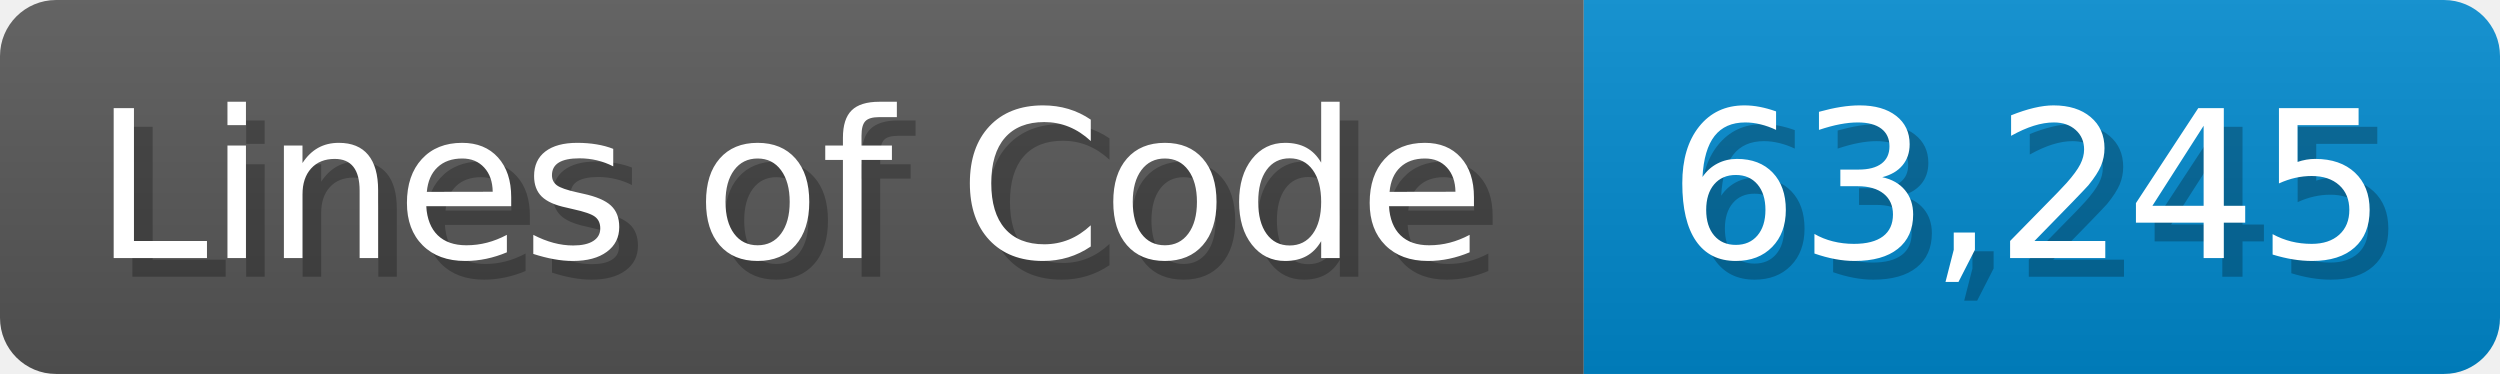
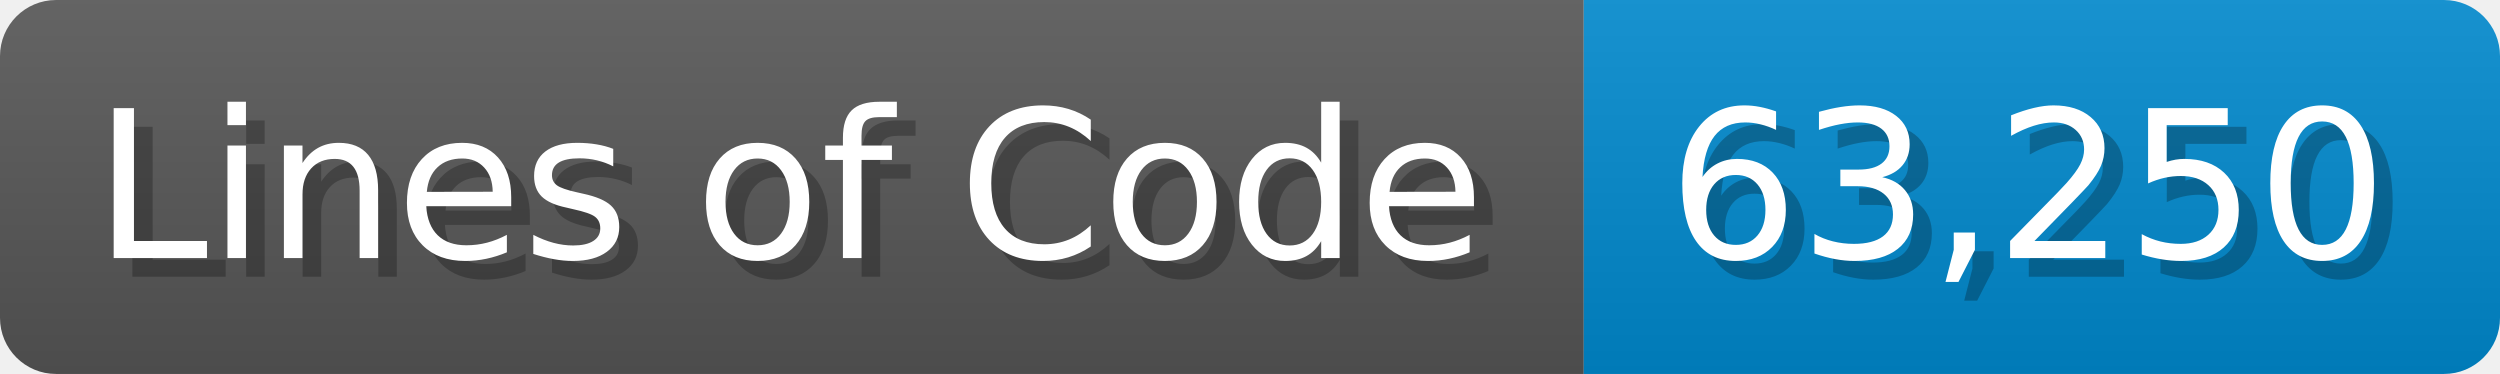
<svg xmlns="http://www.w3.org/2000/svg" width="133.7" height="20" viewBox="0 0 1337 200">
  <linearGradient id="a" x2="0" y2="100%">
    <stop offset="0" stop-opacity=".1" stop-color="#EEE" />
    <stop offset="1" stop-opacity=".1" />
  </linearGradient>
  <mask id="m">
    <rect width="1337" height="200" rx="30" fill="#FFF" />
  </mask>
  <g mask="url(#m)">
    <rect width="847" height="200" fill="#555" />
    <rect width="490" height="200" fill="#08C" x="847" />
    <rect width="1337" height="200" fill="url(#a)" />
  </g>
  <g fill="#fff" text-anchor="start" font-family="Verdana,DejaVu Sans,sans-serif" font-size="110">
    <text x="60" y="148" textLength="747" fill="#000" opacity="0.25">Lines of Code</text>
    <text x="50" y="138" textLength="747">Lines of Code</text>
-     <text x="902" y="148" textLength="390" fill="#000" opacity="0.25">63,245</text>
-     <text x="892" y="138" textLength="390">63,245</text>
+     <text x="902" y="148" textLength="390" fill="#000" opacity="0.25">63,250</text>
+     <text x="892" y="138" textLength="390">63,250</text>
  </g>
</svg>
